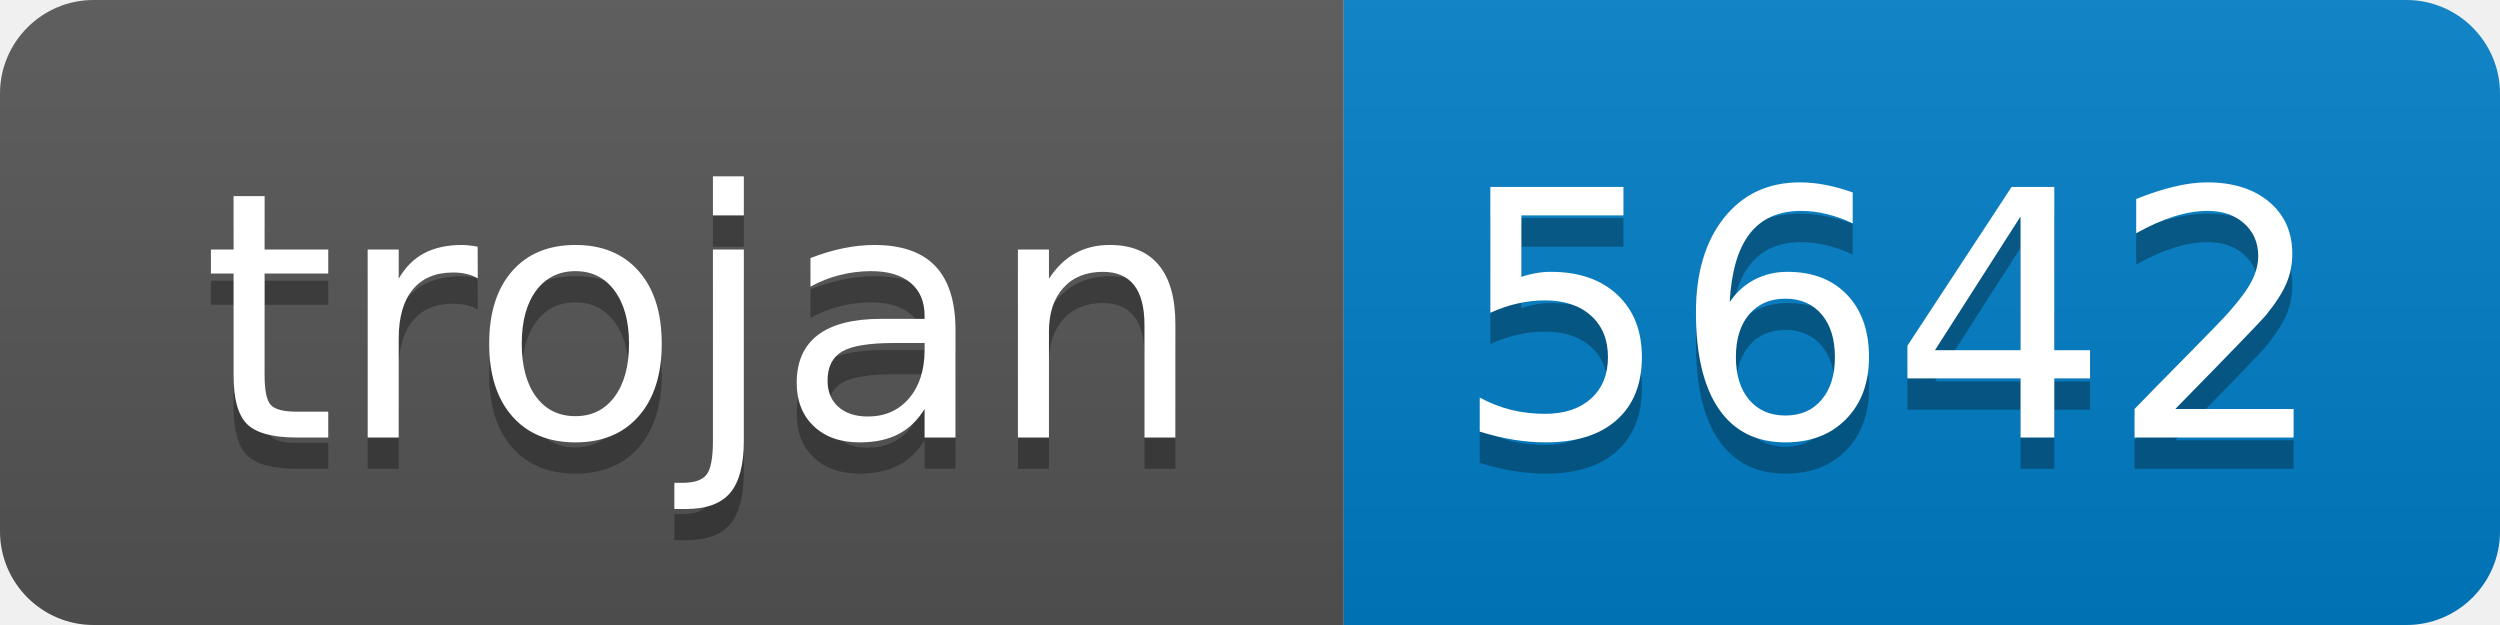
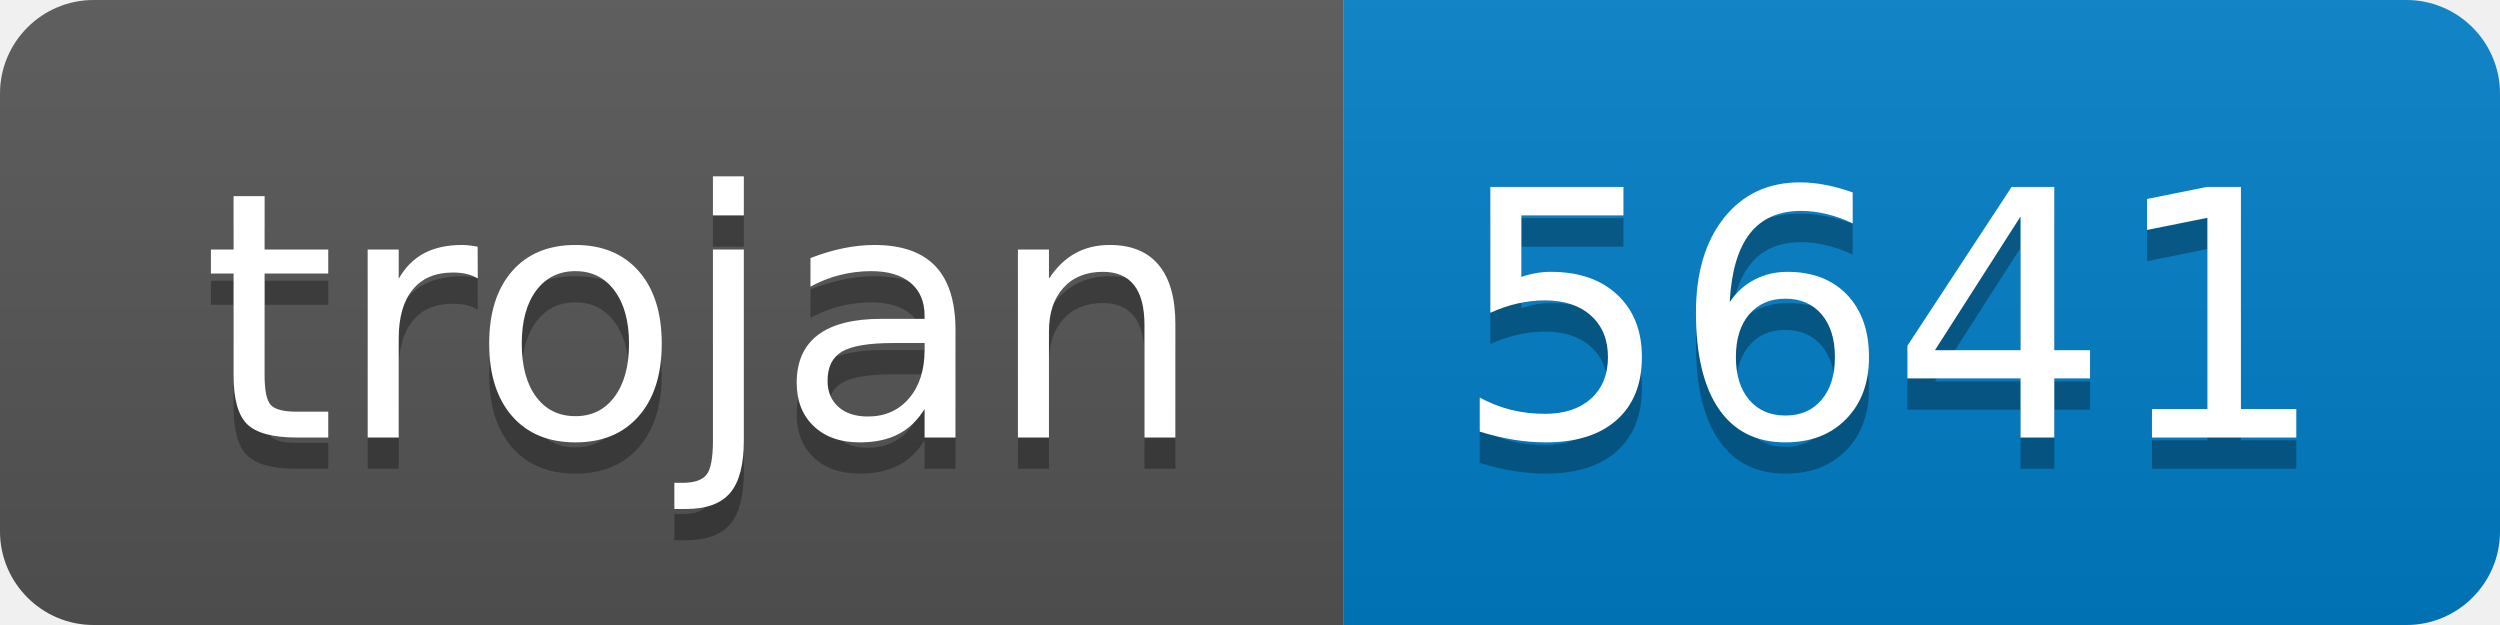
- <svg xmlns="http://www.w3.org/2000/svg" width="80" height="20" role="img" aria-label="trojan: 5642">
+ <svg xmlns="http://www.w3.org/2000/svg" width="80" height="20" role="img" aria-label="trojan: 5641">
  <linearGradient id="s" x2="0" y2="100%">
    <stop offset="0" stop-color="#bbb" stop-opacity=".1" />
    <stop offset="1" stop-opacity=".1" />
  </linearGradient>
  <clipPath id="r">
    <rect width="80" height="20" rx="3" fill="#fff" />
  </clipPath>
  <g clip-path="url(#r)">
    <rect width="43" height="20" fill="#555" />
    <rect x="43" width="37" height="20" fill="#007ec6" />
    <rect width="80" height="20" fill="url(#s)" />
  </g>
  <g fill="#fff" text-anchor="middle" font-family="Verdana,Geneva,DejaVu Sans,sans-serif" text-rendering="geometricPrecision" font-size="110">
    <text aria-hidden="true" x="225" y="150" fill="#010101" fill-opacity=".3" transform="scale(.1)" textLength="330">trojan</text>
    <text x="225" y="140" transform="scale(.1)" fill="#fff" textLength="330">trojan</text>
-     <text aria-hidden="true" x="605" y="150" fill="#010101" fill-opacity=".3" transform="scale(.1)" textLength="270">5642</text>
-     <text x="605" y="140" transform="scale(.1)" fill="#fff" textLength="270">5642</text>
+     <text aria-hidden="true" x="605" y="150" fill="#010101" fill-opacity=".3" transform="scale(.1)" textLength="270">5641</text>
+     <text x="605" y="140" transform="scale(.1)" fill="#fff" textLength="270">5641</text>
  </g>
</svg>
